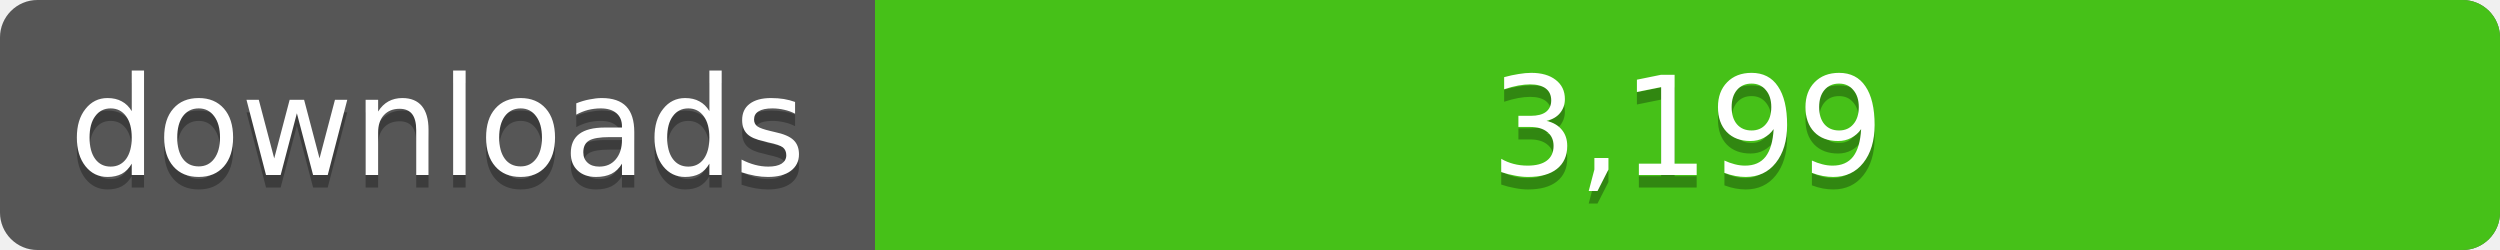
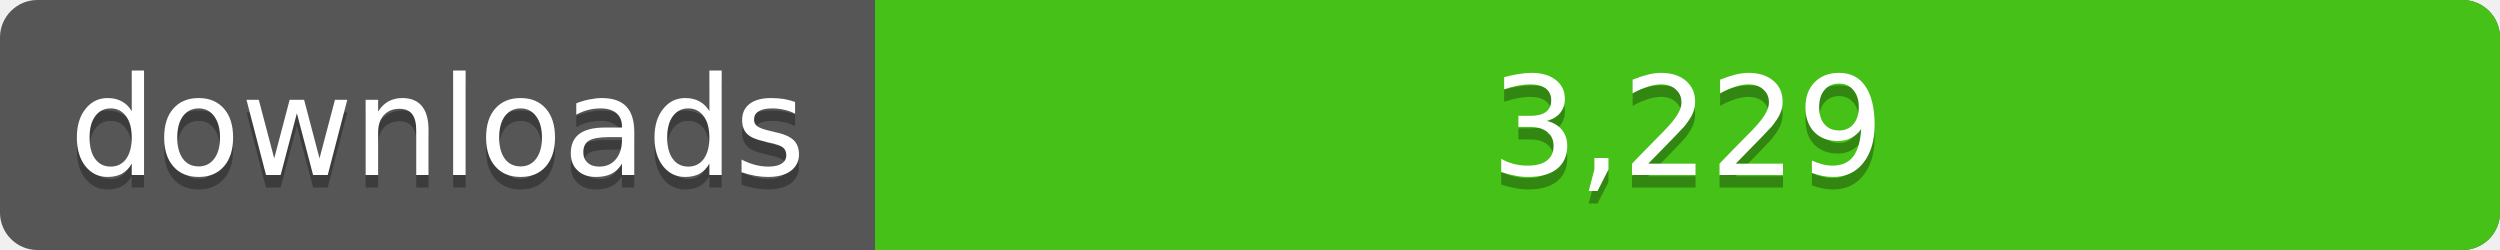
<svg xmlns="http://www.w3.org/2000/svg" width="200" height="20">
  <linearGradient id="a" x2="0" y2="100%%">
    <stop offset="0" stop-color="#bbb" stop-opacity=".1" />
    <stop offset="1" stop-opacity=".1" />
  </linearGradient>
  <rect rx="3" width="200" height="20" fill="#555" />
  <rect rx="3" x="70" width="130" height="20" fill="#4c1" />
  <path fill="#4c1" d="M70 0h4v20h-4z" />
  <rect rx="3" width="200" height="20" fill="url(#a)" />
  <g fill="#fff" text-anchor="middle" font-family="DejaVu Sans,Verdana,Geneva,sans-serif" font-size="11">
    <text x="35" y="15" fill="#010101" fill-opacity=".3">downloads</text>
    <text x="35" y="14">downloads</text>
-     <text x="135" y="15" fill="#010101" fill-opacity=".3">3,199</text>
-     <text x="135" y="14">3,199</text>
+     <text x="135" y="15" fill="#010101" fill-opacity=".3">3,229</text>
+     <text x="135" y="14">3,229</text>
  </g>
</svg>
